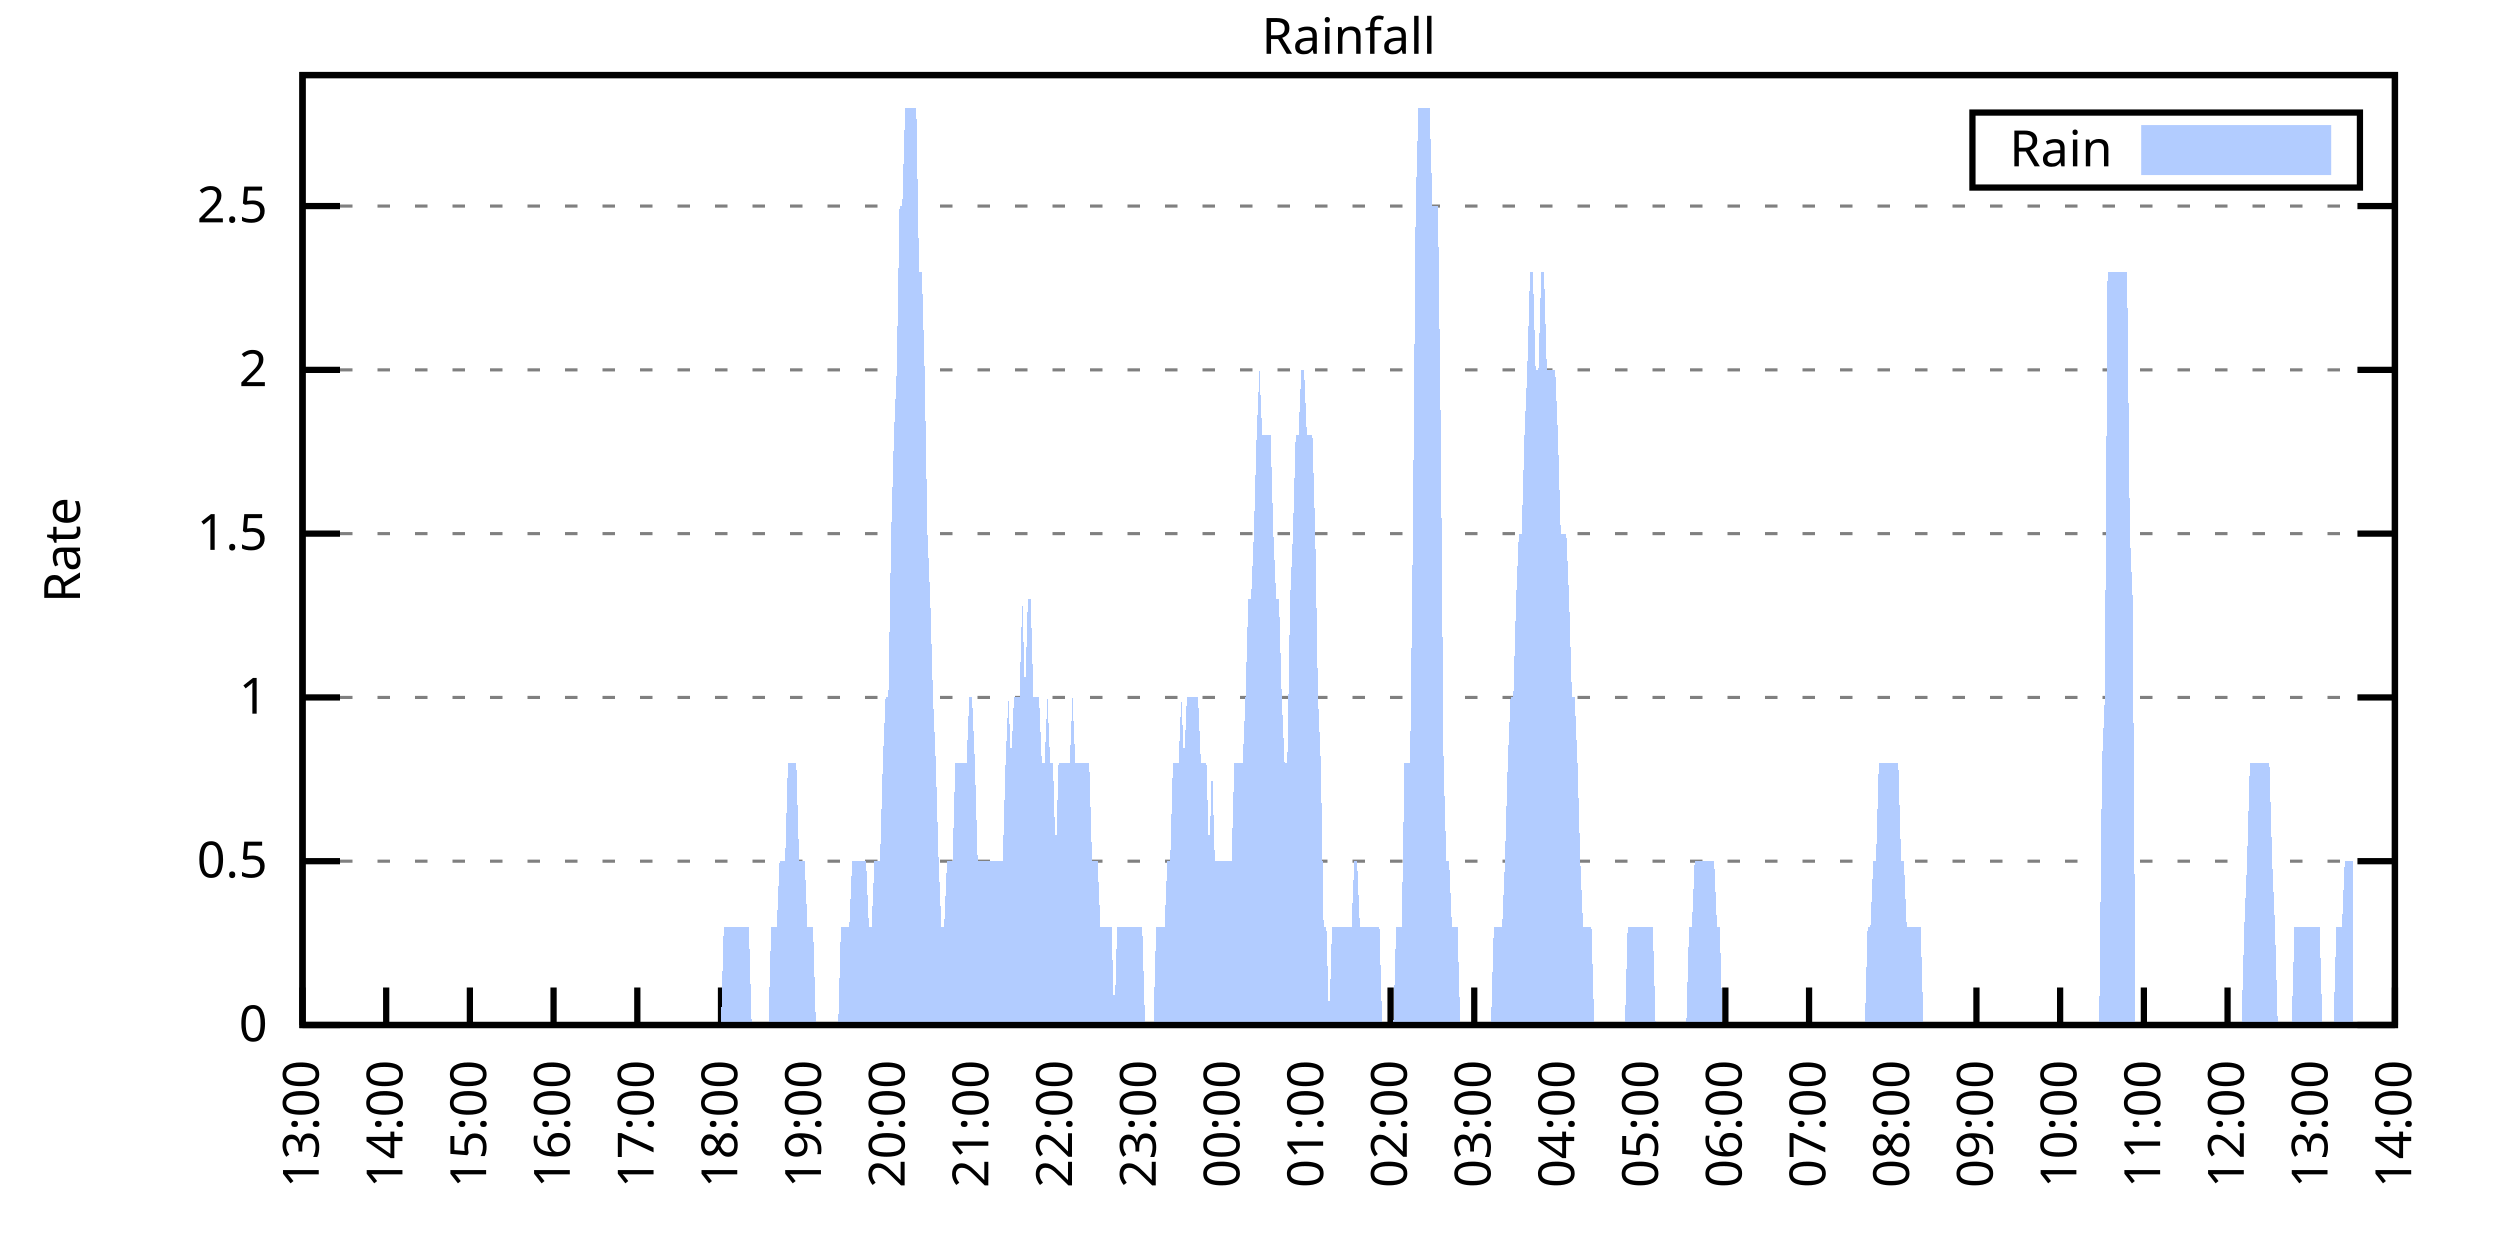
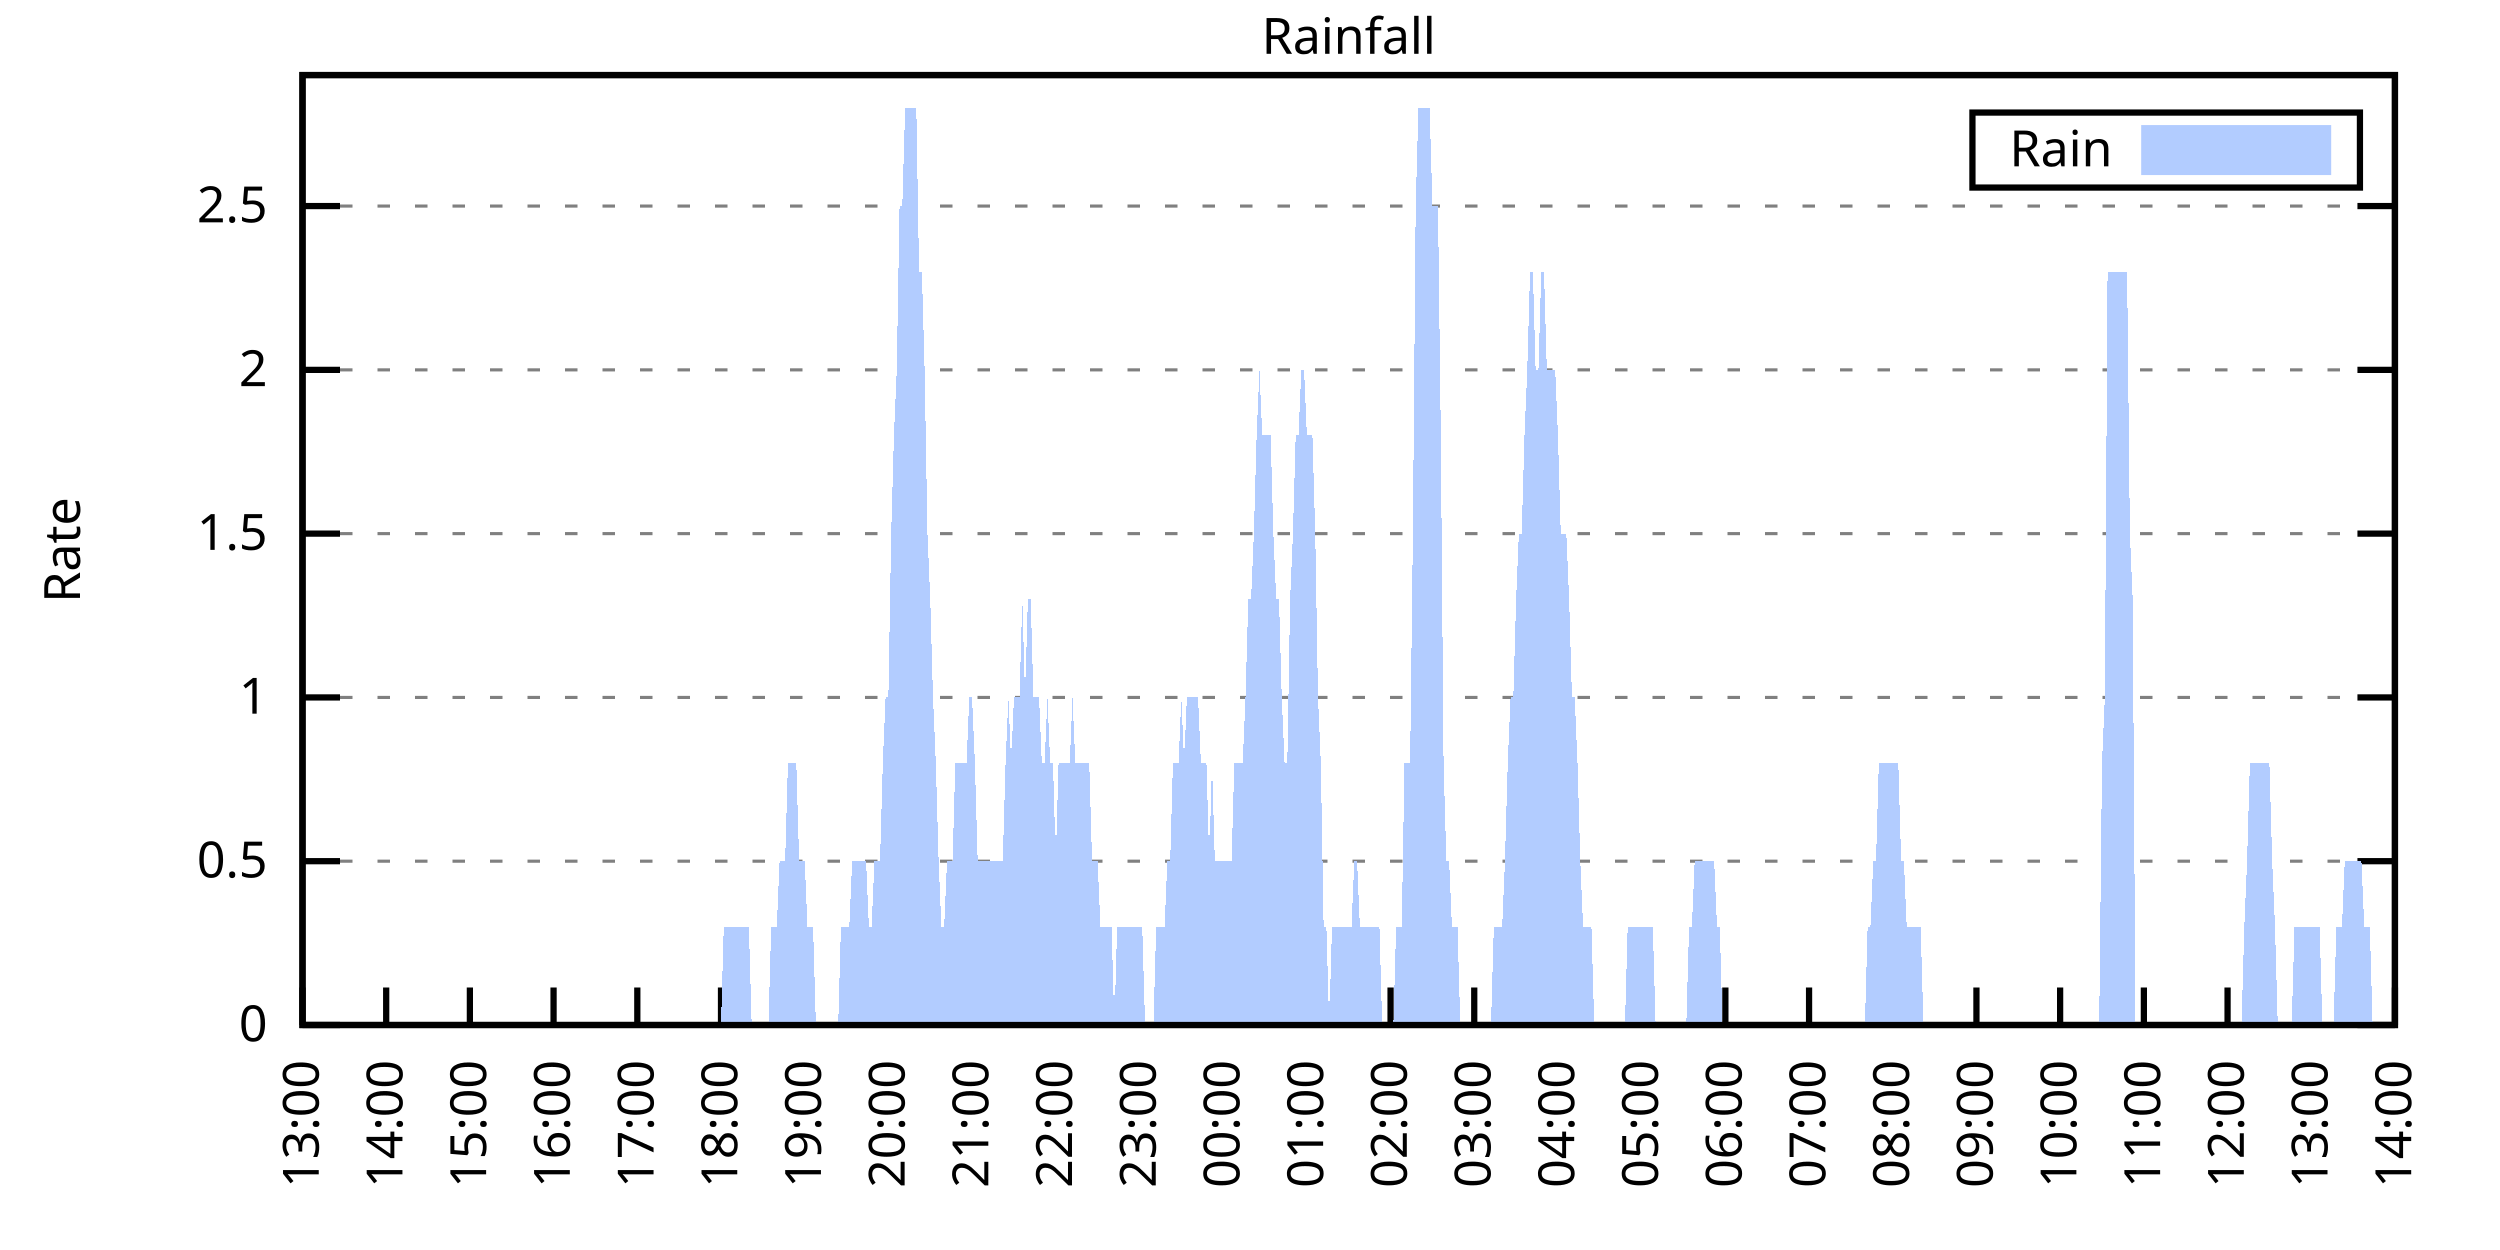
<svg xmlns="http://www.w3.org/2000/svg" xmlns:xlink="http://www.w3.org/1999/xlink" width="400" height="200" viewBox="0 0 400 200">
  <g id="gnuplot_canvas">
    <rect x="0" y="0" width="400" height="200" fill="none" />
    <defs>
      <circle id="gpDot" r="0.5" stroke-width="0.5" stroke="currentColor" />
      <path id="gpPt0" stroke-width="0.333" stroke="currentColor" d="M-1,0 h2 M0,-1 v2" />
      <path id="gpPt1" stroke-width="0.333" stroke="currentColor" d="M-1,-1 L1,1 M1,-1 L-1,1" />
      <path id="gpPt2" stroke-width="0.333" stroke="currentColor" d="M-1,0 L1,0 M0,-1 L0,1 M-1,-1 L1,1 M-1,1 L1,-1" />
      <rect id="gpPt3" stroke-width="0.333" stroke="currentColor" x="-1" y="-1" width="2" height="2" />
      <rect id="gpPt4" stroke-width="0.333" stroke="currentColor" fill="currentColor" x="-1" y="-1" width="2" height="2" />
      <circle id="gpPt5" stroke-width="0.333" stroke="currentColor" cx="0" cy="0" r="1" />
      <use xlink:href="#gpPt5" id="gpPt6" fill="currentColor" stroke="none" />
      <path id="gpPt7" stroke-width="0.333" stroke="currentColor" d="M0,-1.33 L-1.33,0.67 L1.33,0.67 z" />
      <use xlink:href="#gpPt7" id="gpPt8" fill="currentColor" stroke="none" />
      <use xlink:href="#gpPt7" id="gpPt9" stroke="currentColor" transform="rotate(180)" />
      <use xlink:href="#gpPt9" id="gpPt10" fill="currentColor" stroke="none" />
      <use xlink:href="#gpPt3" id="gpPt11" stroke="currentColor" transform="rotate(45)" />
      <use xlink:href="#gpPt11" id="gpPt12" fill="currentColor" stroke="none" />
      <path id="gpPt13" stroke-width="0.333" stroke="currentColor" d="M0,1.330 L1.265,0.411 L0.782,-1.067 L-0.782,-1.076 L-1.265,0.411 z" />
      <use xlink:href="#gpPt13" id="gpPt14" fill="currentColor" stroke="none" />
      <filter id="textbox" filterUnits="objectBoundingBox" x="0" y="0" height="1" width="1">
        <feFlood flood-color="white" flood-opacity="1" result="bgnd" />
        <feComposite in="SourceGraphic" in2="bgnd" operator="atop" />
      </filter>
      <filter id="greybox" filterUnits="objectBoundingBox" x="0" y="0" height="1" width="1">
        <feFlood flood-color="lightgrey" flood-opacity="1" result="grey" />
        <feComposite in="SourceGraphic" in2="grey" operator="atop" />
      </filter>
    </defs>
    <g fill="none" color="white" stroke="currentColor" stroke-width="1.00" stroke-linecap="butt" stroke-linejoin="miter">
</g>
    <g fill="none" color="black" stroke="currentColor" stroke-width="1.00" stroke-linecap="butt" stroke-linejoin="miter">
      <g stroke="none" shape-rendering="crispEdges">
        <polygon fill="rgb(255, 255, 255)" points="48.40,164.00 383.18,164.00 383.18,12.02 48.40,12.02 " />
      </g>
    </g>
    <g fill="none" color="black" stroke="currentColor" stroke-width="1.00" stroke-linecap="butt" stroke-linejoin="miter">
</g>
    <g fill="none" color="black" stroke="black" stroke-width="0.50" stroke-linecap="butt" stroke-linejoin="miter">
</g>
    <g fill="none" color="gray" stroke="currentColor" stroke-width="0.50" stroke-linecap="butt" stroke-linejoin="miter">
      <path stroke="gray" stroke-dasharray="2,4" class="gridline" d="M48.40,164.00 L383.19,164.00  " />
    </g>
    <g fill="none" color="gray" stroke="gray" stroke-width="1.00" stroke-linecap="butt" stroke-linejoin="miter">
</g>
    <g fill="none" color="black" stroke="currentColor" stroke-width="1.00" stroke-linecap="butt" stroke-linejoin="miter">
      <path stroke="black" d="M48.40,164.00 L54.40,164.00 M383.19,164.00 L377.19,164.00  " />
      <g transform="translate(42.80,166.60)" stroke="none" fill="black" font-family="Sans" font-size="8.00" text-anchor="end">
        <text>
          <tspan font-family="Sans"> 0</tspan>
        </text>
      </g>
    </g>
    <g fill="none" color="black" stroke="currentColor" stroke-width="1.00" stroke-linecap="butt" stroke-linejoin="miter">
</g>
    <g fill="none" color="black" stroke="black" stroke-width="0.50" stroke-linecap="butt" stroke-linejoin="miter">
</g>
    <g fill="none" color="gray" stroke="currentColor" stroke-width="0.50" stroke-linecap="butt" stroke-linejoin="miter">
      <path stroke="gray" stroke-dasharray="2,4" class="gridline" d="M48.40,137.79 L383.19,137.79  " />
    </g>
    <g fill="none" color="gray" stroke="gray" stroke-width="1.00" stroke-linecap="butt" stroke-linejoin="miter">
</g>
    <g fill="none" color="black" stroke="currentColor" stroke-width="1.00" stroke-linecap="butt" stroke-linejoin="miter">
      <path stroke="black" d="M48.40,137.79 L54.40,137.79 M383.19,137.79 L377.19,137.79  " />
      <g transform="translate(42.80,140.39)" stroke="none" fill="black" font-family="Sans" font-size="8.00" text-anchor="end">
        <text>
          <tspan font-family="Sans"> 0.5</tspan>
        </text>
      </g>
    </g>
    <g fill="none" color="black" stroke="currentColor" stroke-width="1.00" stroke-linecap="butt" stroke-linejoin="miter">
</g>
    <g fill="none" color="black" stroke="black" stroke-width="0.50" stroke-linecap="butt" stroke-linejoin="miter">
</g>
    <g fill="none" color="gray" stroke="currentColor" stroke-width="0.50" stroke-linecap="butt" stroke-linejoin="miter">
      <path stroke="gray" stroke-dasharray="2,4" class="gridline" d="M48.40,111.59 L383.19,111.59  " />
    </g>
    <g fill="none" color="gray" stroke="gray" stroke-width="1.00" stroke-linecap="butt" stroke-linejoin="miter">
</g>
    <g fill="none" color="black" stroke="currentColor" stroke-width="1.00" stroke-linecap="butt" stroke-linejoin="miter">
      <path stroke="black" d="M48.40,111.59 L54.40,111.59 M383.19,111.59 L377.19,111.59  " />
      <g transform="translate(42.80,114.19)" stroke="none" fill="black" font-family="Sans" font-size="8.00" text-anchor="end">
        <text>
          <tspan font-family="Sans"> 1</tspan>
        </text>
      </g>
    </g>
    <g fill="none" color="black" stroke="currentColor" stroke-width="1.00" stroke-linecap="butt" stroke-linejoin="miter">
</g>
    <g fill="none" color="black" stroke="black" stroke-width="0.50" stroke-linecap="butt" stroke-linejoin="miter">
</g>
    <g fill="none" color="gray" stroke="currentColor" stroke-width="0.50" stroke-linecap="butt" stroke-linejoin="miter">
      <path stroke="gray" stroke-dasharray="2,4" class="gridline" d="M48.40,85.38 L383.19,85.38  " />
    </g>
    <g fill="none" color="gray" stroke="gray" stroke-width="1.00" stroke-linecap="butt" stroke-linejoin="miter">
</g>
    <g fill="none" color="black" stroke="currentColor" stroke-width="1.00" stroke-linecap="butt" stroke-linejoin="miter">
      <path stroke="black" d="M48.40,85.38 L54.40,85.38 M383.19,85.38 L377.19,85.38  " />
      <g transform="translate(42.80,87.98)" stroke="none" fill="black" font-family="Sans" font-size="8.00" text-anchor="end">
        <text>
          <tspan font-family="Sans"> 1.5</tspan>
        </text>
      </g>
    </g>
    <g fill="none" color="black" stroke="currentColor" stroke-width="1.00" stroke-linecap="butt" stroke-linejoin="miter">
</g>
    <g fill="none" color="black" stroke="black" stroke-width="0.50" stroke-linecap="butt" stroke-linejoin="miter">
</g>
    <g fill="none" color="gray" stroke="currentColor" stroke-width="0.50" stroke-linecap="butt" stroke-linejoin="miter">
      <path stroke="gray" stroke-dasharray="2,4" class="gridline" d="M48.40,59.18 L383.19,59.18  " />
    </g>
    <g fill="none" color="gray" stroke="gray" stroke-width="1.00" stroke-linecap="butt" stroke-linejoin="miter">
</g>
    <g fill="none" color="black" stroke="currentColor" stroke-width="1.00" stroke-linecap="butt" stroke-linejoin="miter">
      <path stroke="black" d="M48.40,59.18 L54.40,59.18 M383.19,59.18 L377.19,59.18  " />
      <g transform="translate(42.80,61.78)" stroke="none" fill="black" font-family="Sans" font-size="8.00" text-anchor="end">
        <text>
          <tspan font-family="Sans"> 2</tspan>
        </text>
      </g>
    </g>
    <g fill="none" color="black" stroke="currentColor" stroke-width="1.00" stroke-linecap="butt" stroke-linejoin="miter">
</g>
    <g fill="none" color="black" stroke="black" stroke-width="0.50" stroke-linecap="butt" stroke-linejoin="miter">
</g>
    <g fill="none" color="gray" stroke="currentColor" stroke-width="0.50" stroke-linecap="butt" stroke-linejoin="miter">
      <path stroke="gray" stroke-dasharray="2,4" class="gridline" d="M48.40,32.97 L383.19,32.97  " />
    </g>
    <g fill="none" color="gray" stroke="gray" stroke-width="1.00" stroke-linecap="butt" stroke-linejoin="miter">
</g>
    <g fill="none" color="black" stroke="currentColor" stroke-width="1.00" stroke-linecap="butt" stroke-linejoin="miter">
      <path stroke="black" d="M48.40,32.97 L54.40,32.97 M383.19,32.97 L377.19,32.97  " />
      <g transform="translate(42.80,35.57)" stroke="none" fill="black" font-family="Sans" font-size="8.00" text-anchor="end">
        <text>
          <tspan font-family="Sans"> 2.5</tspan>
        </text>
      </g>
    </g>
    <g fill="none" color="black" stroke="currentColor" stroke-width="1.00" stroke-linecap="butt" stroke-linejoin="miter">
      <path stroke="black" d="M48.40,164.00 L48.40,158.00  " />
      <g transform="translate(51.00,169.60) rotate(270.00)" stroke="none" fill="black" font-family="Sans" font-size="8.00" text-anchor="end">
        <text>
          <tspan font-family="Sans">13:00</tspan>
        </text>
      </g>
    </g>
    <g fill="none" color="black" stroke="currentColor" stroke-width="1.00" stroke-linecap="butt" stroke-linejoin="miter">
      <path stroke="black" d="M61.79,164.00 L61.79,158.00  " />
      <g transform="translate(64.39,169.60) rotate(270.00)" stroke="none" fill="black" font-family="Sans" font-size="8.00" text-anchor="end">
        <text>
          <tspan font-family="Sans">14:00</tspan>
        </text>
      </g>
    </g>
    <g fill="none" color="black" stroke="currentColor" stroke-width="1.00" stroke-linecap="butt" stroke-linejoin="miter">
      <path stroke="black" d="M75.18,164.00 L75.18,158.00  " />
      <g transform="translate(77.78,169.60) rotate(270.00)" stroke="none" fill="black" font-family="Sans" font-size="8.00" text-anchor="end">
        <text>
          <tspan font-family="Sans">15:00</tspan>
        </text>
      </g>
    </g>
    <g fill="none" color="black" stroke="currentColor" stroke-width="1.00" stroke-linecap="butt" stroke-linejoin="miter">
      <path stroke="black" d="M88.57,164.00 L88.57,158.00  " />
      <g transform="translate(91.17,169.60) rotate(270.00)" stroke="none" fill="black" font-family="Sans" font-size="8.00" text-anchor="end">
        <text>
          <tspan font-family="Sans">16:00</tspan>
        </text>
      </g>
    </g>
    <g fill="none" color="black" stroke="currentColor" stroke-width="1.00" stroke-linecap="butt" stroke-linejoin="miter">
      <path stroke="black" d="M101.97,164.00 L101.97,158.00  " />
      <g transform="translate(104.57,169.60) rotate(270.00)" stroke="none" fill="black" font-family="Sans" font-size="8.00" text-anchor="end">
        <text>
          <tspan font-family="Sans">17:00</tspan>
        </text>
      </g>
    </g>
    <g fill="none" color="black" stroke="currentColor" stroke-width="1.00" stroke-linecap="butt" stroke-linejoin="miter">
      <path stroke="black" d="M115.36,164.00 L115.36,158.00  " />
      <g transform="translate(117.96,169.60) rotate(270.00)" stroke="none" fill="black" font-family="Sans" font-size="8.00" text-anchor="end">
        <text>
          <tspan font-family="Sans">18:00</tspan>
        </text>
      </g>
    </g>
    <g fill="none" color="black" stroke="currentColor" stroke-width="1.00" stroke-linecap="butt" stroke-linejoin="miter">
      <path stroke="black" d="M128.75,164.00 L128.75,158.00  " />
      <g transform="translate(131.35,169.60) rotate(270.00)" stroke="none" fill="black" font-family="Sans" font-size="8.00" text-anchor="end">
        <text>
          <tspan font-family="Sans">19:00</tspan>
        </text>
      </g>
    </g>
    <g fill="none" color="black" stroke="currentColor" stroke-width="1.00" stroke-linecap="butt" stroke-linejoin="miter">
      <path stroke="black" d="M142.14,164.00 L142.14,158.00  " />
      <g transform="translate(144.74,169.60) rotate(270.00)" stroke="none" fill="black" font-family="Sans" font-size="8.00" text-anchor="end">
        <text>
          <tspan font-family="Sans">20:00</tspan>
        </text>
      </g>
    </g>
    <g fill="none" color="black" stroke="currentColor" stroke-width="1.00" stroke-linecap="butt" stroke-linejoin="miter">
      <path stroke="black" d="M155.53,164.00 L155.53,158.00  " />
      <g transform="translate(158.13,169.60) rotate(270.00)" stroke="none" fill="black" font-family="Sans" font-size="8.00" text-anchor="end">
        <text>
          <tspan font-family="Sans">21:00</tspan>
        </text>
      </g>
    </g>
    <g fill="none" color="black" stroke="currentColor" stroke-width="1.00" stroke-linecap="butt" stroke-linejoin="miter">
      <path stroke="black" d="M168.92,164.00 L168.92,158.00  " />
      <g transform="translate(171.52,169.60) rotate(270.00)" stroke="none" fill="black" font-family="Sans" font-size="8.00" text-anchor="end">
        <text>
          <tspan font-family="Sans">22:00</tspan>
        </text>
      </g>
    </g>
    <g fill="none" color="black" stroke="currentColor" stroke-width="1.00" stroke-linecap="butt" stroke-linejoin="miter">
      <path stroke="black" d="M182.32,164.00 L182.32,158.00  " />
      <g transform="translate(184.92,169.60) rotate(270.00)" stroke="none" fill="black" font-family="Sans" font-size="8.00" text-anchor="end">
        <text>
          <tspan font-family="Sans">23:00</tspan>
        </text>
      </g>
    </g>
    <g fill="none" color="black" stroke="currentColor" stroke-width="1.00" stroke-linecap="butt" stroke-linejoin="miter">
      <path stroke="black" d="M195.71,164.00 L195.71,158.00  " />
      <g transform="translate(198.31,169.60) rotate(270.00)" stroke="none" fill="black" font-family="Sans" font-size="8.00" text-anchor="end">
        <text>
          <tspan font-family="Sans">00:00</tspan>
        </text>
      </g>
    </g>
    <g fill="none" color="black" stroke="currentColor" stroke-width="1.00" stroke-linecap="butt" stroke-linejoin="miter">
      <path stroke="black" d="M209.10,164.00 L209.10,158.00  " />
      <g transform="translate(211.70,169.60) rotate(270.00)" stroke="none" fill="black" font-family="Sans" font-size="8.00" text-anchor="end">
        <text>
          <tspan font-family="Sans">01:00</tspan>
        </text>
      </g>
    </g>
    <g fill="none" color="black" stroke="currentColor" stroke-width="1.00" stroke-linecap="butt" stroke-linejoin="miter">
      <path stroke="black" d="M222.49,164.00 L222.49,158.00  " />
      <g transform="translate(225.09,169.60) rotate(270.00)" stroke="none" fill="black" font-family="Sans" font-size="8.00" text-anchor="end">
        <text>
          <tspan font-family="Sans">02:00</tspan>
        </text>
      </g>
    </g>
    <g fill="none" color="black" stroke="currentColor" stroke-width="1.00" stroke-linecap="butt" stroke-linejoin="miter">
      <path stroke="black" d="M235.88,164.00 L235.88,158.00  " />
      <g transform="translate(238.48,169.60) rotate(270.00)" stroke="none" fill="black" font-family="Sans" font-size="8.00" text-anchor="end">
        <text>
          <tspan font-family="Sans">03:00</tspan>
        </text>
      </g>
    </g>
    <g fill="none" color="black" stroke="currentColor" stroke-width="1.00" stroke-linecap="butt" stroke-linejoin="miter">
      <path stroke="black" d="M249.27,164.00 L249.27,158.00  " />
      <g transform="translate(251.87,169.60) rotate(270.00)" stroke="none" fill="black" font-family="Sans" font-size="8.00" text-anchor="end">
        <text>
          <tspan font-family="Sans">04:00</tspan>
        </text>
      </g>
    </g>
    <g fill="none" color="black" stroke="currentColor" stroke-width="1.00" stroke-linecap="butt" stroke-linejoin="miter">
      <path stroke="black" d="M262.67,164.00 L262.67,158.00  " />
      <g transform="translate(265.27,169.60) rotate(270.00)" stroke="none" fill="black" font-family="Sans" font-size="8.00" text-anchor="end">
        <text>
          <tspan font-family="Sans">05:00</tspan>
        </text>
      </g>
    </g>
    <g fill="none" color="black" stroke="currentColor" stroke-width="1.00" stroke-linecap="butt" stroke-linejoin="miter">
      <path stroke="black" d="M276.06,164.00 L276.06,158.00  " />
      <g transform="translate(278.66,169.60) rotate(270.00)" stroke="none" fill="black" font-family="Sans" font-size="8.00" text-anchor="end">
        <text>
          <tspan font-family="Sans">06:00</tspan>
        </text>
      </g>
    </g>
    <g fill="none" color="black" stroke="currentColor" stroke-width="1.00" stroke-linecap="butt" stroke-linejoin="miter">
      <path stroke="black" d="M289.45,164.00 L289.45,158.00  " />
      <g transform="translate(292.05,169.60) rotate(270.00)" stroke="none" fill="black" font-family="Sans" font-size="8.00" text-anchor="end">
        <text>
          <tspan font-family="Sans">07:00</tspan>
        </text>
      </g>
    </g>
    <g fill="none" color="black" stroke="currentColor" stroke-width="1.00" stroke-linecap="butt" stroke-linejoin="miter">
      <path stroke="black" d="M302.84,164.00 L302.84,158.00  " />
      <g transform="translate(305.44,169.60) rotate(270.00)" stroke="none" fill="black" font-family="Sans" font-size="8.00" text-anchor="end">
        <text>
          <tspan font-family="Sans">08:00</tspan>
        </text>
      </g>
    </g>
    <g fill="none" color="black" stroke="currentColor" stroke-width="1.00" stroke-linecap="butt" stroke-linejoin="miter">
      <path stroke="black" d="M316.23,164.00 L316.23,158.00  " />
      <g transform="translate(318.83,169.60) rotate(270.00)" stroke="none" fill="black" font-family="Sans" font-size="8.00" text-anchor="end">
        <text>
          <tspan font-family="Sans">09:00</tspan>
        </text>
      </g>
    </g>
    <g fill="none" color="black" stroke="currentColor" stroke-width="1.00" stroke-linecap="butt" stroke-linejoin="miter">
      <path stroke="black" d="M329.62,164.00 L329.62,158.00  " />
      <g transform="translate(332.22,169.60) rotate(270.00)" stroke="none" fill="black" font-family="Sans" font-size="8.00" text-anchor="end">
        <text>
          <tspan font-family="Sans">10:00</tspan>
        </text>
      </g>
    </g>
    <g fill="none" color="black" stroke="currentColor" stroke-width="1.00" stroke-linecap="butt" stroke-linejoin="miter">
      <path stroke="black" d="M343.02,164.00 L343.02,158.00  " />
      <g transform="translate(345.62,169.60) rotate(270.00)" stroke="none" fill="black" font-family="Sans" font-size="8.00" text-anchor="end">
        <text>
          <tspan font-family="Sans">11:00</tspan>
        </text>
      </g>
    </g>
    <g fill="none" color="black" stroke="currentColor" stroke-width="1.00" stroke-linecap="butt" stroke-linejoin="miter">
      <path stroke="black" d="M356.41,164.00 L356.41,158.00  " />
      <g transform="translate(359.01,169.60) rotate(270.00)" stroke="none" fill="black" font-family="Sans" font-size="8.00" text-anchor="end">
        <text>
          <tspan font-family="Sans">12:00</tspan>
        </text>
      </g>
    </g>
    <g fill="none" color="black" stroke="currentColor" stroke-width="1.00" stroke-linecap="butt" stroke-linejoin="miter">
      <path stroke="black" d="M369.80,164.00 L369.80,158.00  " />
      <g transform="translate(372.40,169.60) rotate(270.00)" stroke="none" fill="black" font-family="Sans" font-size="8.00" text-anchor="end">
        <text>
          <tspan font-family="Sans">13:00</tspan>
        </text>
      </g>
    </g>
    <g fill="none" color="black" stroke="currentColor" stroke-width="1.00" stroke-linecap="butt" stroke-linejoin="miter">
      <path stroke="black" d="M383.19,164.00 L383.19,158.00  " />
      <g transform="translate(385.79,169.60) rotate(270.00)" stroke="none" fill="black" font-family="Sans" font-size="8.00" text-anchor="end">
        <text>
          <tspan font-family="Sans">14:00</tspan>
        </text>
      </g>
    </g>
    <g fill="none" color="black" stroke="currentColor" stroke-width="1.00" stroke-linecap="butt" stroke-linejoin="miter">
</g>
    <g fill="none" color="black" stroke="currentColor" stroke-width="1.00" stroke-linecap="butt" stroke-linejoin="miter">
      <path stroke="black" d="M48.40,12.01 L48.40,164.00 L383.19,164.00 L383.19,12.01 L48.40,12.01 Z  " />
    </g>
    <g fill="none" color="black" stroke="currentColor" stroke-width="1.00" stroke-linecap="butt" stroke-linejoin="miter">
</g>
    <g fill="none" color="black" stroke="currentColor" stroke-width="1.00" stroke-linecap="butt" stroke-linejoin="miter">
      <path stroke="black" d="M315.59,30.01 L315.59,18.01 L377.59,18.01 L377.59,30.01 L315.59,30.01 Z  " />
    </g>
    <g id="Rainfall_plot_1">
      <g fill="none" color="white" stroke="black" stroke-width="2.00" stroke-linecap="butt" stroke-linejoin="miter">
</g>
      <g fill="none" color="black" stroke="currentColor" stroke-width="2.00" stroke-linecap="butt" stroke-linejoin="miter">
        <g transform="translate(337.99,26.61)" stroke="none" fill="black" font-family="Sans" font-size="8.00" text-anchor="end">
          <text>
            <tspan font-family="Sans">Rain</tspan>
          </text>
        </g>
      </g>
      <g fill="none" color="black" stroke="currentColor" stroke-width="2.00" stroke-linecap="butt" stroke-linejoin="miter">
        <g stroke="none" shape-rendering="crispEdges">
          <polygon fill="rgb(178, 204, 255)" points="343.59,27.01 371.99,27.01 371.99,21.01 343.59,21.01 " />
        </g>
        <path stroke="rgb(178, 204, 255)" d="M343.59,27.01 L371.99,27.01 L371.99,21.01 L343.59,21.01 L343.59,27.01 Z  " />
      </g>
      <g fill="none" color="black" stroke="currentColor" stroke-width="2.00" stroke-linecap="butt" stroke-linejoin="miter">
        <g stroke="none" shape-rendering="crispEdges">
-           <polygon fill="rgb(178, 204, 255)" points="55.54,164.00 55.99,164.00 56.43,164.00 56.88,164.00 57.33,164.00 57.77,164.00 58.22,164.00 58.67,164.00 59.11,164.00 59.56,164.00 60.01,164.00 60.45,164.00 60.90,164.00 61.35,164.00 61.79,164.00 62.24,164.00 62.68,164.00 63.13,164.00 63.58,164.00 64.02,164.00 64.47,164.00 64.92,164.00 65.36,164.00 65.81,164.00 66.26,164.00 66.70,164.00 67.15,164.00 67.59,164.00 68.04,164.00 68.49,164.00 68.93,164.00 69.38,164.00 69.83,164.00 70.27,164.00 70.72,164.00 71.17,164.00 71.61,164.00 72.06,164.00 72.50,164.00 72.95,164.00 73.40,164.00 73.84,164.00 74.29,164.00 74.74,164.00 75.18,164.00 75.63,164.00 76.08,164.00 76.52,164.00 76.97,164.00 77.42,164.00 77.86,164.00 78.31,164.00 78.75,164.00 79.20,164.00 79.65,164.00 80.09,164.00 80.54,164.00 80.99,164.00 81.43,164.00 81.88,164.00 82.33,164.00 82.77,164.00 83.22,164.00 83.66,164.00 84.11,164.00 84.56,164.00 85.00,164.00 85.45,164.00 85.90,164.00 86.34,164.00 86.79,164.00 87.24,164.00 87.68,164.00 88.13,164.00 88.57,164.00 89.02,164.00 89.47,164.00 89.91,164.00 90.36,164.00 90.81,164.00 91.25,164.00 91.70,164.00 92.15,164.00 92.59,164.00 93.04,164.00 93.49,164.00 93.93,164.00 94.38,164.00 94.82,164.00 95.27,164.00 95.72,164.00 96.16,164.00 96.61,164.00 97.06,164.00 97.50,164.00 97.95,164.00 98.40,164.00 98.84,164.00 99.29,164.00 99.73,164.00 100.18,164.00 100.63,164.00 101.07,164.00 101.52,164.00 101.97,164.00 102.41,164.00 102.86,164.00 103.31,164.00 103.75,164.00 104.20,164.00 104.64,164.00 105.09,164.00 105.54,164.00 105.98,164.00 106.43,164.00 106.88,164.00 107.32,164.00 107.77,164.00 108.22,164.00 108.66,164.00 109.11,164.00 109.55,164.00 110.00,164.00 110.45,164.00 110.89,164.00 111.34,164.00 111.79,164.00 112.23,164.00 112.68,164.00 113.13,164.00 113.57,164.00 114.02,164.00 114.47,164.00 114.91,164.00 115.36,164.00 115.80,148.28 116.25,148.28 116.70,148.28 117.14,148.28 117.59,148.28 118.04,148.28 118.48,148.28 118.93,148.28 119.38,148.28 119.82,148.28 120.27,164.00 120.71,164.00 121.16,164.00 121.61,164.00 122.05,164.00 122.50,164.00 122.95,164.00 123.39,148.28 123.84,148.28 124.29,148.28 124.73,137.79 125.18,137.79 125.62,137.79 126.07,122.07 126.52,122.07 126.96,122.07 127.41,122.07 127.86,137.79 128.30,137.79 128.75,137.79 129.20,148.28 129.64,148.28 130.09,148.28 130.54,164.00 130.98,164.00 131.43,164.00 131.87,164.00 132.32,164.00 132.77,164.00 133.21,164.00 133.66,164.00 134.11,164.00 134.55,148.28 135.00,148.28 135.45,148.28 135.89,148.28 136.34,137.79 136.78,137.79 137.23,137.79 137.68,137.79 138.12,137.79 138.57,137.79 139.02,148.28 139.46,148.28 139.91,137.79 140.36,137.79 140.80,137.79 141.25,122.07 141.69,111.59 142.14,111.59 142.59,85.38 143.03,69.66 143.48,59.18 143.93,32.97 144.37,32.97 144.82,17.25 145.27,17.25 145.71,17.25 146.16,17.25 146.61,17.25 147.05,43.46 147.50,43.46 147.94,59.18 148.39,85.38 148.84,95.87 149.28,111.59 149.73,122.07 150.18,137.79 150.62,148.28 151.07,148.28 151.52,137.79 151.96,137.79 152.41,137.79 152.85,122.07 153.30,122.07 153.75,122.07 154.19,122.07 154.64,122.07 155.09,111.59 155.53,111.59 155.98,122.07 156.43,137.79 156.87,137.79 157.32,137.79 157.76,137.79 158.21,137.79 158.66,137.79 159.10,137.79 159.55,137.79 160.00,137.79 160.44,137.79 160.89,122.07 161.34,111.59 161.78,122.07 162.23,111.59 162.67,111.59 163.12,111.59 163.57,95.87 164.01,111.59 164.46,95.87 164.91,95.87 165.35,111.59 165.80,111.59 166.25,111.59 166.69,122.07 167.14,122.07 167.59,111.59 168.03,122.07 168.48,122.07 168.92,137.79 169.37,122.07 169.82,122.07 170.26,122.07 170.71,122.07 171.16,122.07 171.60,111.59 172.05,122.07 172.50,122.07 172.94,122.07 173.39,122.07 173.83,122.07 174.28,122.07 174.73,137.79 175.17,137.79 175.62,137.79 176.07,148.28 176.51,148.28 176.96,148.28 177.41,148.28 177.85,148.28 178.30,164.00 178.74,148.28 179.19,148.28 179.64,148.28 180.08,148.28 180.53,148.28 180.98,148.28 181.42,148.28 181.87,148.28 182.32,148.28 182.76,148.28 183.21,164.00 183.66,164.00 184.10,164.00 184.55,164.00 184.99,148.28 185.44,148.28 185.89,148.28 186.33,148.28 186.78,137.79 187.23,137.79 187.67,122.07 188.12,122.07 188.57,122.07 189.01,111.59 189.46,122.07 189.90,111.59 190.35,111.59 190.80,111.59 191.24,111.59 191.69,111.59 192.14,122.07 192.58,122.07 193.03,122.07 193.48,137.79 193.92,122.07 194.37,137.79 194.81,137.79 195.26,137.79 195.71,137.79 196.15,137.79 196.60,137.79 197.05,137.79 197.49,122.07 197.94,122.07 198.39,122.07 198.83,122.07 199.28,111.59 199.73,95.87 200.17,95.87 200.62,85.38 201.06,69.66 201.51,59.18 201.96,69.66 202.40,69.66 202.85,69.66 203.30,69.66 203.74,85.38 204.19,95.87 204.64,95.87 205.08,111.59 205.53,122.07 205.97,122.07 206.42,95.87 206.87,85.38 207.31,69.66 207.76,69.66 208.21,59.18 208.65,59.18 209.10,69.66 209.55,69.66 209.99,69.66 210.44,85.38 210.88,111.59 211.33,122.07 211.78,148.28 212.22,148.28 212.67,164.00 213.12,148.28 213.56,148.28 214.01,148.28 214.46,148.28 214.90,148.28 215.35,148.28 215.80,148.28 216.24,148.28 216.69,137.79 217.13,137.79 217.58,148.28 218.03,148.28 218.47,148.28 218.92,148.28 219.37,148.28 219.81,148.28 220.26,148.28 220.71,148.28 221.15,164.00 221.60,164.00 222.04,164.00 222.49,164.00 222.94,164.00 223.38,148.28 223.83,148.28 224.28,148.28 224.72,122.07 225.17,122.07 225.62,122.07 226.06,85.38 226.51,32.97 226.95,17.25 227.40,17.25 227.85,17.25 228.29,17.25 228.74,17.25 229.19,32.97 229.63,32.97 230.08,32.97 230.53,69.66 230.97,122.07 231.42,137.79 231.86,137.79 232.31,148.28 232.76,148.28 233.20,148.28 233.65,164.00 234.10,164.00 234.54,164.00 234.99,164.00 235.44,164.00 235.88,164.00 236.33,164.00 236.78,164.00 237.22,164.00 237.67,164.00 238.11,164.00 238.56,164.00 239.01,148.28 239.45,148.28 239.90,148.28 240.35,148.28 240.79,137.79 241.24,122.07 241.69,111.59 242.13,111.59 242.58,95.87 243.02,85.38 243.47,85.38 243.92,69.66 244.36,59.18 244.81,43.46 245.26,43.46 245.70,59.18 246.15,59.18 246.60,43.46 247.04,43.46 247.49,59.18 247.93,59.18 248.38,59.18 248.83,59.18 249.27,69.66 249.72,85.38 250.17,85.38 250.61,85.38 251.06,95.87 251.51,111.59 251.95,111.59 252.40,122.07 252.85,137.79 253.29,148.28 253.74,148.28 254.18,148.28 254.63,148.28 255.08,164.00 255.52,164.00 255.97,164.00 256.42,164.00 256.86,164.00 257.31,164.00 257.76,164.00 258.20,164.00 258.65,164.00 259.09,164.00 259.54,164.00 259.99,164.00 260.43,148.28 260.88,148.28 261.33,148.28 261.77,148.28 262.22,148.28 262.67,148.28 263.11,148.28 263.56,148.28 264.00,148.28 264.45,148.28 264.90,164.00 265.34,164.00 265.79,164.00 266.24,164.00 266.68,164.00 267.13,164.00 267.58,164.00 268.02,164.00 268.47,164.00 268.92,164.00 269.36,164.00 269.81,164.00 270.25,148.28 270.70,148.28 271.15,137.79 271.59,137.79 272.04,137.79 272.49,137.79 272.93,137.79 273.38,137.79 273.83,137.79 274.27,137.79 274.72,148.28 275.16,148.28 275.61,164.00 276.06,164.00 276.50,164.00 276.95,164.00 277.40,164.00 277.84,164.00 278.29,164.00 278.74,164.00 279.18,164.00 279.63,164.00 280.07,164.00 280.52,164.00 280.97,164.00 281.41,164.00 281.86,164.00 282.31,164.00 282.75,164.00 283.20,164.00 283.65,164.00 284.09,164.00 284.54,164.00 284.98,164.00 285.43,164.00 285.88,164.00 286.32,164.00 286.77,164.00 287.22,164.00 287.66,164.00 288.11,164.00 288.56,164.00 289.00,164.00 289.45,164.00 289.90,164.00 290.34,164.00 290.79,164.00 291.23,164.00 291.68,164.00 292.13,164.00 292.57,164.00 293.02,164.00 293.47,164.00 293.91,164.00 294.36,164.00 294.81,164.00 295.25,164.00 295.70,164.00 296.14,164.00 296.59,164.00 297.04,164.00 297.48,164.00 297.93,164.00 298.38,164.00 298.82,148.28 299.27,148.28 299.72,137.79 300.16,137.79 300.61,122.07 301.05,122.07 301.50,122.07 301.95,122.07 302.39,122.07 302.84,122.07 303.29,122.07 303.73,122.07 304.18,137.79 304.63,137.79 305.07,148.28 305.52,148.28 305.97,148.28 306.41,148.28 306.86,148.28 307.30,148.28 307.75,164.00 308.20,164.00 308.64,164.00 309.09,164.00 309.54,164.00 309.98,164.00 310.43,164.00 310.88,164.00 311.32,164.00 311.77,164.00 312.21,164.00 312.66,164.00 313.11,164.00 313.55,164.00 314.00,164.00 314.45,164.00 314.89,164.00 315.34,164.00 315.79,164.00 316.23,164.00 316.68,164.00 317.12,164.00 317.57,164.00 318.02,164.00 318.46,164.00 318.91,164.00 319.36,164.00 319.80,164.00 320.25,164.00 320.70,164.00 321.14,164.00 321.59,164.00 322.04,164.00 322.48,164.00 322.93,164.00 323.37,164.00 323.82,164.00 324.27,164.00 324.71,164.00 325.16,164.00 325.61,164.00 326.05,164.00 326.50,164.00 326.95,164.00 327.39,164.00 327.84,164.00 328.28,164.00 328.73,164.00 329.18,164.00 329.62,164.00 330.07,164.00 330.52,164.00 330.96,164.00 331.41,164.00 331.86,164.00 332.30,164.00 332.75,164.00 333.19,164.00 333.64,164.00 334.09,164.00 334.53,164.00 334.98,164.00 335.43,164.00 335.87,164.00 336.32,122.07 336.77,111.59 337.21,43.46 337.66,43.46 338.10,43.46 338.55,43.46 339.00,43.46 339.44,43.46 339.89,43.46 340.34,43.46 340.78,85.38 341.23,95.87 341.68,164.00 342.12,164.00 342.57,164.00 343.02,164.00 343.46,164.00 343.91,164.00 344.35,164.00 344.80,164.00 345.25,164.00 345.69,164.00 346.14,164.00 346.59,164.00 347.03,164.00 347.48,164.00 347.93,164.00 348.37,164.00 348.82,164.00 349.26,164.00 349.71,164.00 350.16,164.00 350.60,164.00 351.05,164.00 351.50,164.00 351.94,164.00 352.39,164.00 352.84,164.00 353.28,164.00 353.73,164.00 354.17,164.00 354.62,164.00 355.07,164.00 355.51,164.00 355.96,164.00 356.41,164.00 356.85,164.00 357.30,164.00 357.75,164.00 358.19,164.00 358.64,164.00 359.09,148.28 359.53,137.79 359.98,122.07 360.42,122.07 360.87,122.07 361.32,122.07 361.76,122.07 362.21,122.07 362.66,122.07 363.10,122.07 363.55,137.79 364.00,148.28 364.44,164.00 364.89,164.00 365.33,164.00 365.78,164.00 366.23,164.00 366.67,164.00 367.12,148.28 367.57,148.28 368.01,148.28 368.46,148.28 368.91,148.28 369.35,148.28 369.80,148.28 370.24,148.28 370.69,148.28 371.14,148.28 371.58,164.00 372.03,164.00 372.48,164.00 372.92,164.00 373.37,164.00 373.82,148.28 374.26,148.28 374.71,148.28 375.16,137.79 375.60,137.79 376.05,137.79 376.49,137.79 376.49,164.00 55.54,164.00 " />
+           <polygon fill="rgb(178, 204, 255)" points="58.67,164.00 59.11,164.00 59.56,164.00 60.01,164.00 60.45,164.00 60.90,164.00 61.35,164.00 61.79,164.00 62.24,164.00 62.68,164.00 63.13,164.00 63.58,164.00 64.02,164.00 64.47,164.00 64.92,164.00 65.36,164.00 65.81,164.00 66.26,164.00 66.70,164.00 67.15,164.00 67.59,164.00 68.04,164.00 68.49,164.00 68.93,164.00 69.38,164.00 69.83,164.00 70.27,164.00 70.72,164.00 71.17,164.00 71.61,164.00 72.06,164.00 72.50,164.00 72.95,164.00 73.40,164.00 73.84,164.00 74.29,164.00 74.74,164.00 75.18,164.00 75.63,164.00 76.08,164.00 76.52,164.00 76.97,164.00 77.42,164.00 77.86,164.00 78.31,164.00 78.75,164.00 79.20,164.00 79.65,164.00 80.09,164.00 80.54,164.00 80.99,164.00 81.43,164.00 81.88,164.00 82.33,164.00 82.77,164.00 83.22,164.00 83.66,164.00 84.11,164.00 84.56,164.00 85.00,164.00 85.45,164.00 85.90,164.00 86.34,164.00 86.79,164.00 87.24,164.00 87.68,164.00 88.13,164.00 88.57,164.00 89.02,164.00 89.47,164.00 89.91,164.00 90.36,164.00 90.81,164.00 91.25,164.00 91.70,164.00 92.15,164.00 92.59,164.00 93.04,164.00 93.49,164.00 93.93,164.00 94.38,164.00 94.82,164.00 95.27,164.00 95.72,164.00 96.16,164.00 96.61,164.00 97.06,164.00 97.50,164.00 97.95,164.00 98.40,164.00 98.84,164.00 99.29,164.00 99.73,164.00 100.18,164.00 100.63,164.00 101.07,164.00 101.52,164.00 101.97,164.00 102.41,164.00 102.86,164.00 103.31,164.00 103.75,164.00 104.20,164.00 104.64,164.00 105.09,164.00 105.54,164.00 105.98,164.00 106.43,164.00 106.88,164.00 107.32,164.00 107.77,164.00 108.22,164.00 108.66,164.00 109.11,164.00 109.55,164.00 110.00,164.00 110.45,164.00 110.89,164.00 111.34,164.00 111.79,164.00 112.23,164.00 112.68,164.00 113.13,164.00 113.57,164.00 114.02,164.00 114.47,164.00 114.91,164.00 115.36,164.00 115.80,148.28 116.25,148.28 116.70,148.28 117.14,148.28 117.59,148.28 118.04,148.28 118.48,148.28 118.93,148.28 119.38,148.28 119.82,148.28 120.27,164.00 120.71,164.00 121.16,164.00 121.61,164.00 122.05,164.00 122.50,164.00 122.95,164.00 123.39,148.28 123.84,148.28 124.29,148.28 124.73,137.79 125.18,137.79 125.62,137.79 126.07,122.07 126.52,122.07 126.96,122.07 127.41,122.07 127.86,137.79 128.30,137.79 128.75,137.79 129.20,148.28 129.64,148.28 130.09,148.28 130.54,164.00 130.98,164.00 131.43,164.00 131.87,164.00 132.32,164.00 132.77,164.00 133.21,164.00 133.66,164.00 134.11,164.00 134.55,148.28 135.00,148.28 135.45,148.28 135.89,148.28 136.34,137.79 136.78,137.79 137.23,137.79 137.68,137.79 138.12,137.79 138.57,137.79 139.02,148.28 139.46,148.28 139.91,137.79 140.36,137.79 140.80,137.79 141.25,122.07 141.69,111.59 142.14,111.59 142.59,85.38 143.03,69.66 143.48,59.18 143.93,32.97 144.37,32.97 144.82,17.25 145.27,17.25 145.71,17.25 146.16,17.25 146.61,17.25 147.05,43.46 147.50,43.46 147.94,59.18 148.39,85.38 148.84,95.87 149.28,111.59 149.73,122.07 150.18,137.79 150.62,148.28 151.07,148.28 151.52,137.79 151.96,137.79 152.41,137.79 152.85,122.07 153.30,122.07 153.75,122.07 154.19,122.07 154.64,122.07 155.09,111.59 155.53,111.59 155.98,122.07 156.43,137.79 156.87,137.79 157.32,137.79 157.76,137.79 158.21,137.79 158.66,137.79 159.10,137.79 159.55,137.79 160.00,137.79 160.44,137.79 160.89,122.07 161.34,111.59 161.78,122.07 162.23,111.59 162.67,111.59 163.12,111.59 163.57,95.87 164.01,111.59 164.46,95.87 164.91,95.87 165.35,111.59 165.80,111.59 166.25,111.59 166.69,122.07 167.14,122.07 167.59,111.59 168.03,122.07 168.48,122.07 168.92,137.79 169.37,122.07 169.82,122.07 170.26,122.07 170.71,122.07 171.16,122.07 171.60,111.59 172.05,122.07 172.50,122.07 172.94,122.07 173.39,122.07 173.83,122.07 174.28,122.07 174.73,137.79 175.17,137.79 175.62,137.79 176.07,148.28 176.51,148.28 176.96,148.28 177.41,148.28 177.85,148.28 178.30,164.00 178.74,148.28 179.19,148.28 179.64,148.28 180.08,148.28 180.53,148.28 180.98,148.28 181.42,148.28 181.87,148.28 182.32,148.28 182.76,148.28 183.21,164.00 183.66,164.00 184.10,164.00 184.55,164.00 184.99,148.28 185.44,148.28 185.89,148.28 186.33,148.28 186.78,137.79 187.23,137.79 187.67,122.07 188.12,122.07 188.57,122.07 189.01,111.59 189.46,122.07 189.90,111.59 190.35,111.59 190.80,111.59 191.24,111.59 191.69,111.59 192.14,122.07 192.58,122.07 193.03,122.07 193.48,137.79 193.92,122.07 194.37,137.79 194.81,137.79 195.26,137.79 195.71,137.79 196.15,137.79 196.60,137.79 197.05,137.79 197.49,122.07 197.94,122.07 198.39,122.07 198.83,122.07 199.28,111.59 199.73,95.87 200.17,95.87 200.62,85.38 201.06,69.66 201.51,59.18 201.96,69.66 202.40,69.66 202.85,69.66 203.30,69.66 203.74,85.38 204.19,95.87 204.64,95.87 205.08,111.59 205.53,122.07 205.97,122.07 206.42,95.87 206.87,85.38 207.31,69.66 207.76,69.66 208.21,59.18 208.65,59.18 209.10,69.66 209.55,69.66 209.99,69.66 210.44,85.38 210.88,111.59 211.33,122.07 211.78,148.28 212.22,148.28 212.67,164.00 213.12,148.28 213.56,148.28 214.01,148.28 214.46,148.28 214.90,148.28 215.35,148.28 215.80,148.28 216.24,148.28 216.69,137.79 217.13,137.79 217.58,148.28 218.03,148.28 218.47,148.28 218.92,148.28 219.37,148.28 219.81,148.28 220.26,148.28 220.71,148.28 221.15,164.00 221.60,164.00 222.04,164.00 222.49,164.00 222.94,164.00 223.38,148.28 223.83,148.28 224.28,148.28 224.72,122.07 225.17,122.07 225.62,122.07 226.06,85.38 226.51,32.97 226.95,17.25 227.40,17.25 227.85,17.25 228.29,17.25 228.74,17.25 229.19,32.97 229.63,32.97 230.08,32.97 230.53,69.66 230.97,122.07 231.42,137.79 231.86,137.79 232.31,148.28 232.76,148.28 233.20,148.28 233.65,164.00 234.10,164.00 234.54,164.00 234.99,164.00 235.44,164.00 235.88,164.00 236.33,164.00 236.78,164.00 237.22,164.00 237.67,164.00 238.11,164.00 238.56,164.00 239.01,148.28 239.45,148.28 239.90,148.28 240.35,148.28 240.79,137.79 241.24,122.07 241.69,111.59 242.13,111.59 242.58,95.87 243.02,85.38 243.47,85.38 243.92,69.66 244.36,59.18 244.81,43.46 245.26,43.46 245.70,59.18 246.15,59.18 246.60,43.46 247.04,43.46 247.49,59.18 247.93,59.18 248.38,59.18 248.83,59.18 249.27,69.66 249.72,85.38 250.17,85.38 250.61,85.38 251.06,95.87 251.51,111.59 251.95,111.59 252.40,122.07 252.85,137.79 253.29,148.28 253.74,148.28 254.18,148.28 254.63,148.28 255.08,164.00 255.52,164.00 255.97,164.00 256.42,164.00 256.86,164.00 257.31,164.00 257.76,164.00 258.20,164.00 258.65,164.00 259.09,164.00 259.54,164.00 259.99,164.00 260.43,148.28 260.88,148.28 261.33,148.28 261.77,148.28 262.22,148.28 262.67,148.28 263.11,148.28 263.56,148.28 264.00,148.28 264.45,148.28 264.90,164.00 265.34,164.00 265.79,164.00 266.24,164.00 266.68,164.00 267.13,164.00 267.58,164.00 268.02,164.00 268.47,164.00 268.92,164.00 269.36,164.00 269.81,164.00 270.25,148.28 270.70,148.28 271.15,137.79 271.59,137.79 272.04,137.79 272.49,137.79 272.93,137.79 273.38,137.79 273.83,137.79 274.27,137.79 274.72,148.28 275.16,148.28 275.61,164.00 276.06,164.00 276.50,164.00 276.95,164.00 277.40,164.00 277.84,164.00 278.29,164.00 278.74,164.00 279.18,164.00 279.63,164.00 280.07,164.00 280.52,164.00 280.97,164.00 281.41,164.00 281.86,164.00 282.31,164.00 282.75,164.00 283.20,164.00 283.65,164.00 284.09,164.00 284.54,164.00 284.98,164.00 285.43,164.00 285.88,164.00 286.32,164.00 286.77,164.00 287.22,164.00 287.66,164.00 288.11,164.00 288.56,164.00 289.00,164.00 289.45,164.00 289.90,164.00 290.34,164.00 290.79,164.00 291.23,164.00 291.68,164.00 292.13,164.00 292.57,164.00 293.02,164.00 293.47,164.00 293.91,164.00 294.36,164.00 294.81,164.00 295.25,164.00 295.70,164.00 296.14,164.00 296.59,164.00 297.04,164.00 297.48,164.00 297.93,164.00 298.38,164.00 298.82,148.28 299.27,148.28 299.72,137.79 300.16,137.79 300.61,122.07 301.05,122.07 301.50,122.07 301.95,122.07 302.39,122.07 302.84,122.07 303.29,122.07 303.73,122.07 304.18,137.79 304.63,137.79 305.07,148.28 305.52,148.28 305.97,148.28 306.41,148.28 306.86,148.28 307.30,148.28 307.75,164.00 308.20,164.00 308.64,164.00 309.09,164.00 309.54,164.00 309.98,164.00 310.43,164.00 310.88,164.00 311.32,164.00 311.77,164.00 312.21,164.00 312.66,164.00 313.11,164.00 313.55,164.00 314.00,164.00 314.45,164.00 314.89,164.00 315.34,164.00 315.79,164.00 316.23,164.00 316.68,164.00 317.12,164.00 317.57,164.00 318.02,164.00 318.46,164.00 318.91,164.00 319.36,164.00 319.80,164.00 320.25,164.00 320.70,164.00 321.14,164.00 321.59,164.00 322.04,164.00 322.48,164.00 322.93,164.00 323.37,164.00 323.82,164.00 324.27,164.00 324.71,164.00 325.16,164.00 325.61,164.00 326.05,164.00 326.50,164.00 326.95,164.00 327.39,164.00 327.84,164.00 328.28,164.00 328.73,164.00 329.18,164.00 329.62,164.00 330.07,164.00 330.52,164.00 330.96,164.00 331.41,164.00 331.86,164.00 332.30,164.00 332.75,164.00 333.19,164.00 333.64,164.00 334.09,164.00 334.53,164.00 334.98,164.00 335.43,164.00 335.87,164.00 336.32,122.07 336.77,111.59 337.21,43.46 337.66,43.46 338.10,43.46 338.55,43.46 339.00,43.46 339.44,43.46 339.89,43.46 340.34,43.46 340.78,85.38 341.23,95.87 341.68,164.00 342.12,164.00 342.57,164.00 343.02,164.00 343.46,164.00 343.91,164.00 344.35,164.00 344.80,164.00 345.25,164.00 345.69,164.00 346.14,164.00 346.59,164.00 347.03,164.00 347.48,164.00 347.93,164.00 348.37,164.00 348.82,164.00 349.26,164.00 349.71,164.00 350.16,164.00 350.60,164.00 351.05,164.00 351.50,164.00 351.94,164.00 352.39,164.00 352.84,164.00 353.28,164.00 353.73,164.00 354.17,164.00 354.62,164.00 355.07,164.00 355.51,164.00 355.96,164.00 356.41,164.00 356.85,164.00 357.30,164.00 357.75,164.00 358.19,164.00 358.64,164.00 359.09,148.28 359.53,137.79 359.98,122.07 360.42,122.07 360.87,122.07 361.32,122.07 361.76,122.07 362.21,122.07 362.66,122.07 363.10,122.07 363.55,137.79 364.00,148.28 364.44,164.00 364.89,164.00 365.33,164.00 365.78,164.00 366.23,164.00 366.67,164.00 367.12,148.28 367.57,148.28 368.01,148.28 368.46,148.28 368.91,148.28 369.35,148.28 369.80,148.28 370.24,148.28 370.69,148.28 371.14,148.28 371.58,164.00 372.03,164.00 372.48,164.00 372.92,164.00 373.37,164.00 373.82,148.28 374.26,148.28 374.71,148.28 375.16,137.79 375.60,137.79 376.05,137.79 376.49,137.79 376.94,137.79 377.39,137.79 377.83,137.79 378.28,148.28 378.73,148.28 379.17,148.28 379.62,164.00 379.62,164.00 58.67,164.00 " />
        </g>
      </g>
    </g>
    <g fill="none" color="black" stroke="currentColor" stroke-width="2.00" stroke-linecap="butt" stroke-linejoin="miter">
</g>
    <g fill="none" color="black" stroke="black" stroke-width="1.00" stroke-linecap="butt" stroke-linejoin="miter">
</g>
    <g fill="none" color="black" stroke="currentColor" stroke-width="1.00" stroke-linecap="butt" stroke-linejoin="miter">
      <path stroke="black" d="M48.40,12.01 L48.40,164.00 L383.19,164.00 L383.19,12.01 L48.40,12.01 Z  " />
      <g transform="translate(12.80,88.01) rotate(270.00)" stroke="none" fill="black" font-family="Sans" font-size="8.00" text-anchor="middle">
        <text>
          <tspan font-family="Sans">Rate</tspan>
        </text>
      </g>
    </g>
    <g fill="none" color="black" stroke="currentColor" stroke-width="1.00" stroke-linecap="butt" stroke-linejoin="miter">
</g>
    <g fill="none" color="black" stroke="currentColor" stroke-width="1.00" stroke-linecap="butt" stroke-linejoin="miter">
      <g transform="translate(215.79,8.61)" stroke="none" fill="black" font-family="Sans" font-size="8.00" text-anchor="middle">
        <text>
          <tspan font-family="Sans">Rainfall</tspan>
        </text>
      </g>
    </g>
    <g fill="none" color="black" stroke="currentColor" stroke-width="1.00" stroke-linecap="butt" stroke-linejoin="miter">
</g>
  </g>
</svg>
